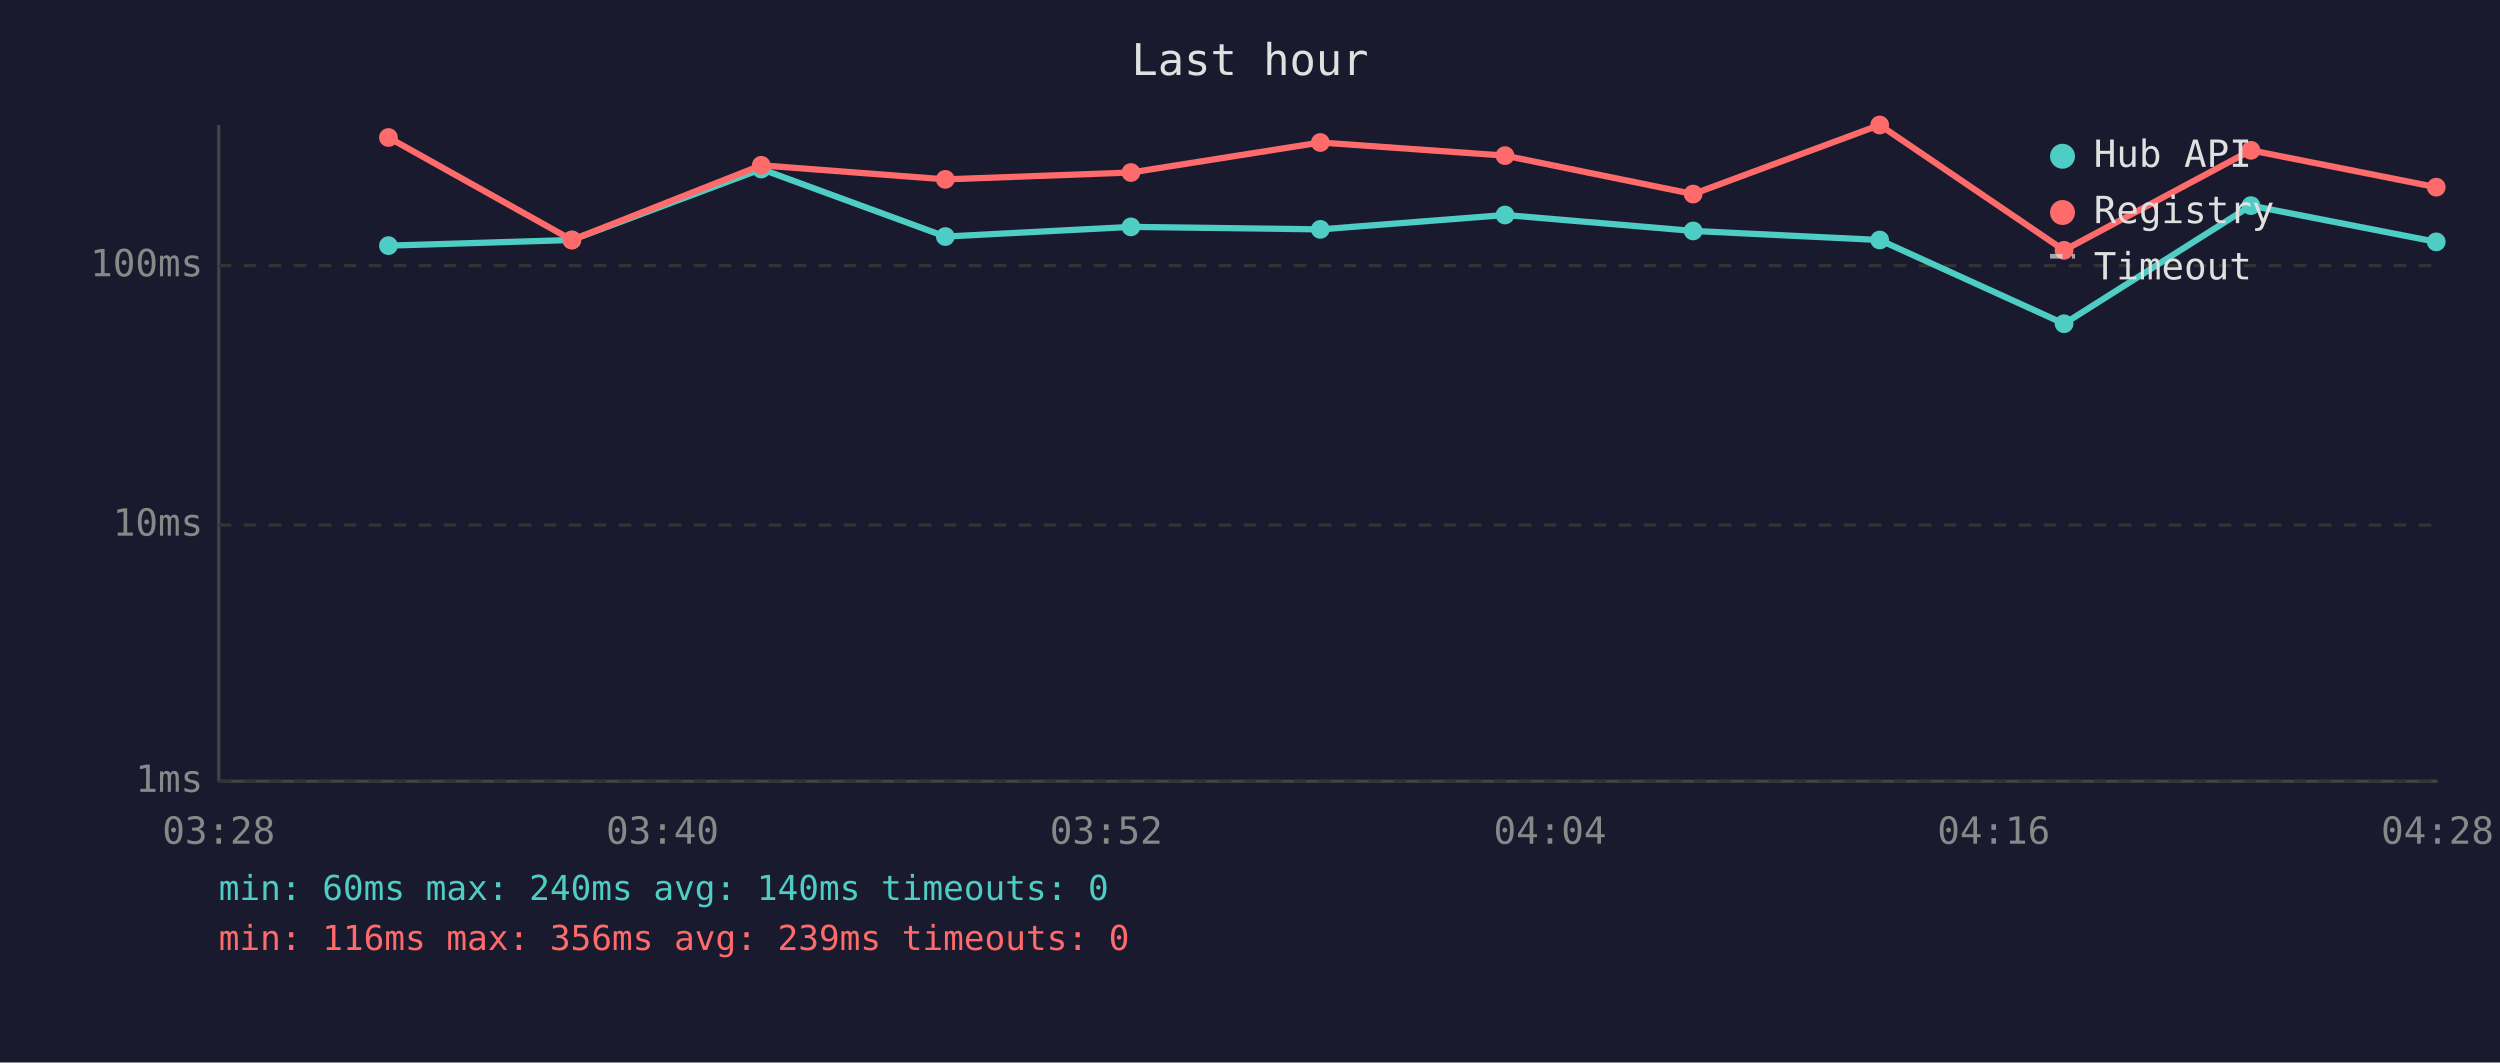
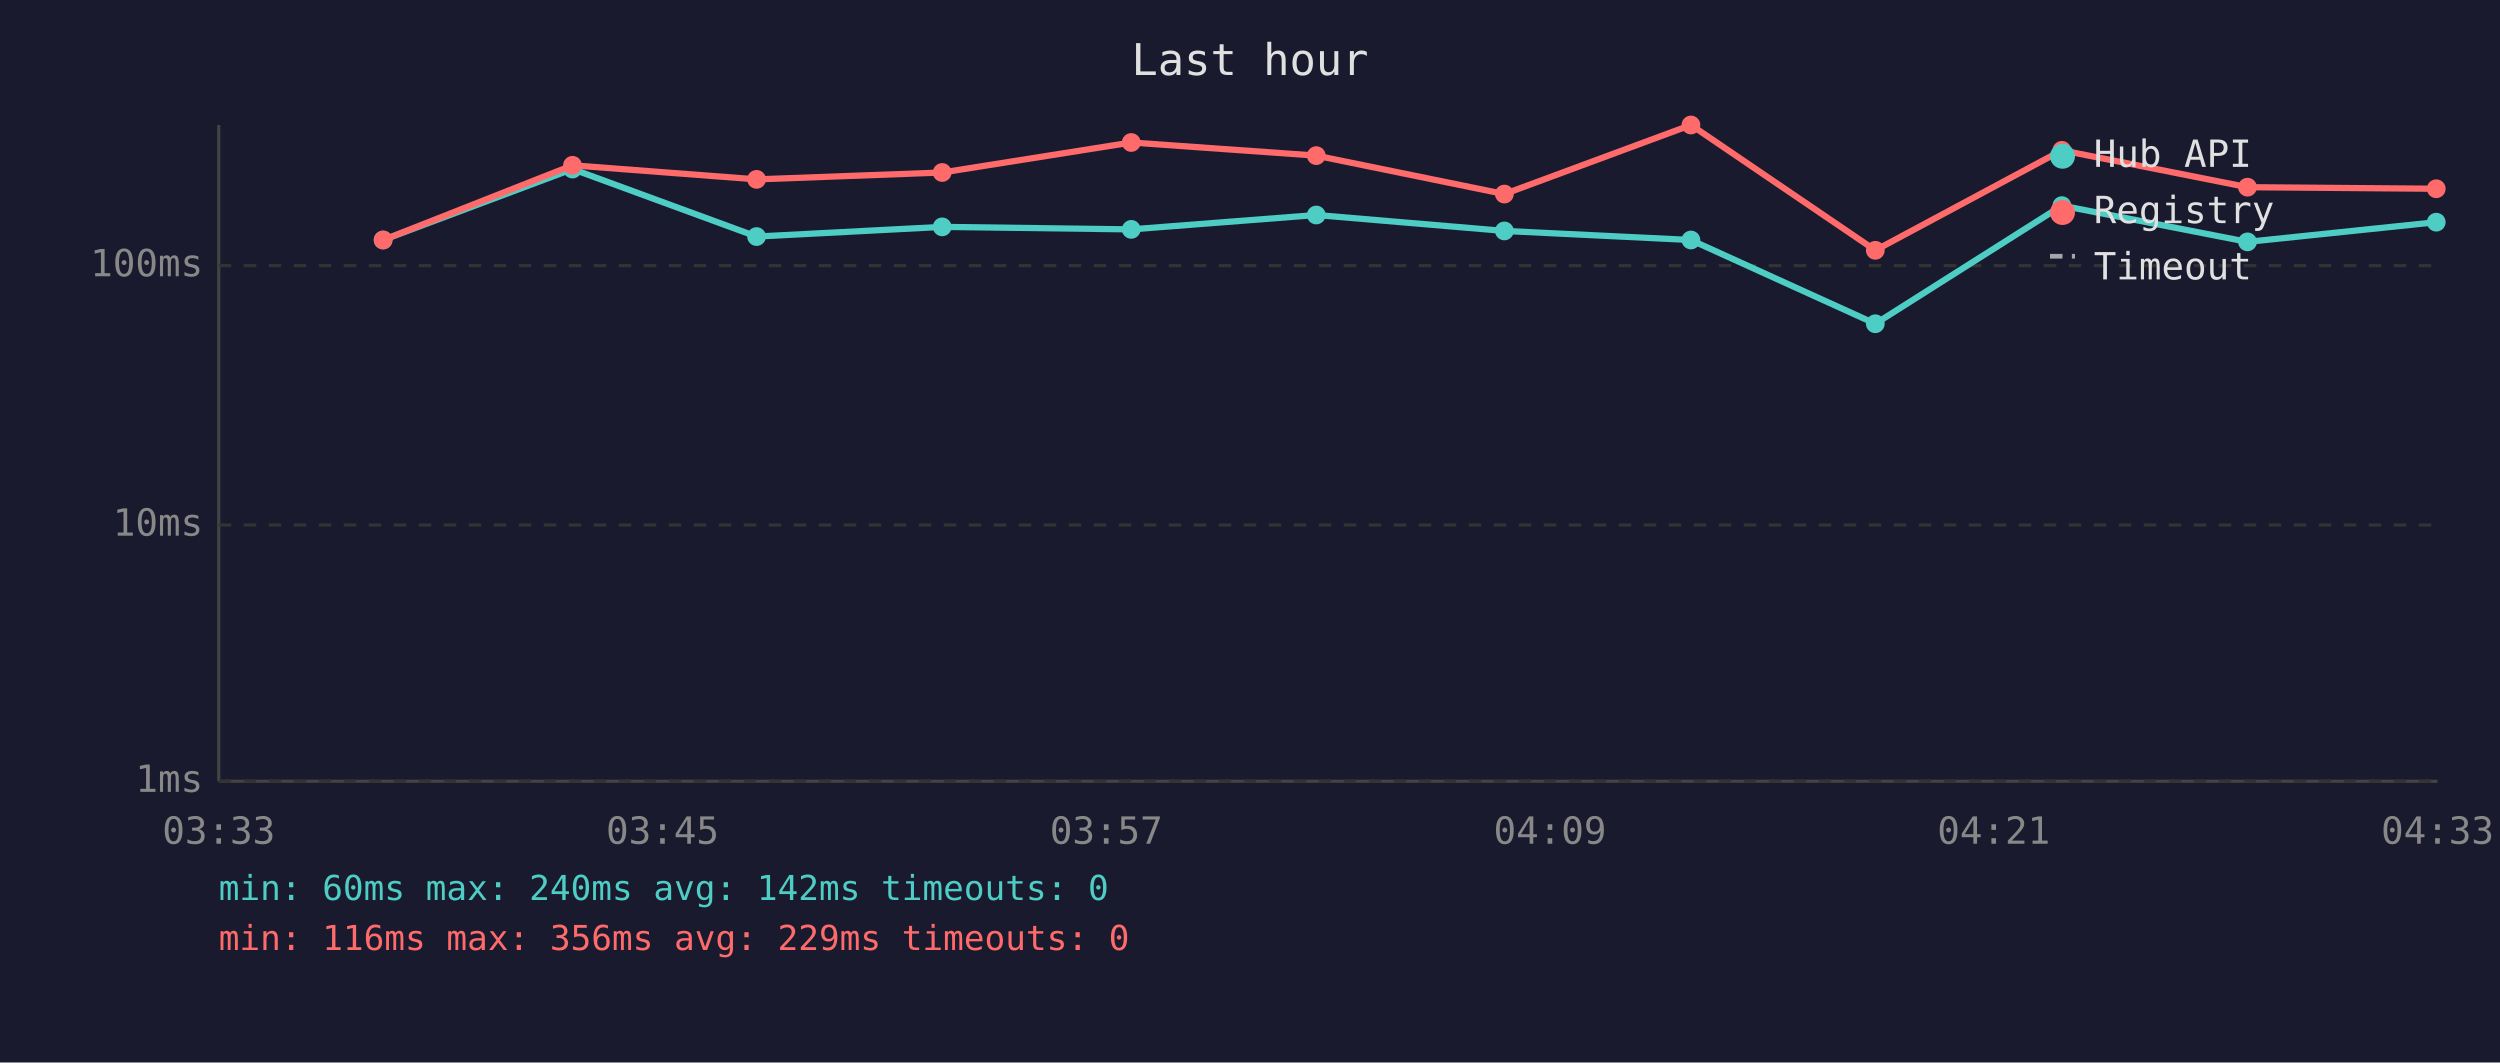
<svg xmlns="http://www.w3.org/2000/svg" viewBox="0 0 800 340" font-family="monospace" font-size="12">
  <rect width="800" height="340" fill="#1a1a2e" />
  <text x="400" y="24" fill="#e0e0e0" font-size="14" text-anchor="middle">Last hour</text>
  <line x1="70" y1="40" x2="70" y2="250" stroke="#444" stroke-width="1" />
  <line x1="70" y1="250" x2="780" y2="250" stroke="#444" stroke-width="1" />
  <line x1="70" y1="250" x2="780" y2="250" stroke="#333" stroke-width="1" stroke-dasharray="4" />
  <text x="65" y="250" fill="#888" text-anchor="end" dominant-baseline="middle">1ms</text>
  <line x1="70" y1="168" x2="780" y2="168" stroke="#333" stroke-width="1" stroke-dasharray="4" />
  <text x="65" y="168" fill="#888" text-anchor="end" dominant-baseline="middle">10ms</text>
  <line x1="70" y1="85" x2="780" y2="85" stroke="#333" stroke-width="1" stroke-dasharray="4" />
  <text x="65" y="85" fill="#888" text-anchor="end" dominant-baseline="middle">100ms</text>
-   <text x="70" y="270" fill="#888" text-anchor="middle">03:28</text>
-   <text x="212" y="270" fill="#888" text-anchor="middle">03:40</text>
-   <text x="354" y="270" fill="#888" text-anchor="middle">03:52</text>
-   <text x="496" y="270" fill="#888" text-anchor="middle">04:04</text>
-   <text x="638" y="270" fill="#888" text-anchor="middle">04:16</text>
-   <text x="780" y="270" fill="#888" text-anchor="middle">04:28</text>
-   <polyline points="124.3,78.6 183.0,76.8 243.6,54.1 302.5,75.7 361.9,72.6 422.5,73.4 481.6,68.8 541.8,73.9 601.5,76.8 660.5,103.6 720.3,65.8 779.6,77.4" fill="none" stroke="#4ecdc4" stroke-width="2" opacity="1" />
-   <circle cx="124.3" cy="78.6" r="3" fill="#4ecdc4" />
-   <circle cx="183.0" cy="76.8" r="3" fill="#4ecdc4" />
-   <circle cx="243.6" cy="54.1" r="3" fill="#4ecdc4" />
-   <circle cx="302.5" cy="75.7" r="3" fill="#4ecdc4" />
-   <circle cx="361.9" cy="72.6" r="3" fill="#4ecdc4" />
-   <circle cx="422.5" cy="73.4" r="3" fill="#4ecdc4" />
-   <circle cx="481.6" cy="68.8" r="3" fill="#4ecdc4" />
-   <circle cx="541.8" cy="73.9" r="3" fill="#4ecdc4" />
-   <circle cx="601.5" cy="76.8" r="3" fill="#4ecdc4" />
-   <circle cx="660.5" cy="103.6" r="3" fill="#4ecdc4" />
-   <circle cx="720.3" cy="65.8" r="3" fill="#4ecdc4" />
-   <circle cx="779.6" cy="77.4" r="3" fill="#4ecdc4" />
-   <polyline points="124.3,44.0 183.0,76.8 243.6,52.9 302.5,57.4 361.9,55.2 422.5,45.6 481.6,49.8 541.8,62.1 601.5,40.0 660.5,80.1 720.3,48.1 779.6,59.9" fill="none" stroke="#ff6b6b" stroke-width="2" opacity="1" />
-   <circle cx="124.3" cy="44.0" r="3" fill="#ff6b6b" />
-   <circle cx="183.0" cy="76.8" r="3" fill="#ff6b6b" />
-   <circle cx="243.6" cy="52.9" r="3" fill="#ff6b6b" />
-   <circle cx="302.5" cy="57.4" r="3" fill="#ff6b6b" />
-   <circle cx="361.9" cy="55.2" r="3" fill="#ff6b6b" />
-   <circle cx="422.5" cy="45.6" r="3" fill="#ff6b6b" />
-   <circle cx="481.6" cy="49.8" r="3" fill="#ff6b6b" />
-   <circle cx="541.8" cy="62.1" r="3" fill="#ff6b6b" />
-   <circle cx="601.5" cy="40.0" r="3" fill="#ff6b6b" />
-   <circle cx="660.5" cy="80.1" r="3" fill="#ff6b6b" />
-   <circle cx="720.3" cy="48.1" r="3" fill="#ff6b6b" />
-   <circle cx="779.6" cy="59.9" r="3" fill="#ff6b6b" />
+   <text x="70" y="270" fill="#888" text-anchor="middle">03:33</text>
+   <text x="212" y="270" fill="#888" text-anchor="middle">03:45</text>
+   <text x="354" y="270" fill="#888" text-anchor="middle">03:57</text>
+   <text x="496" y="270" fill="#888" text-anchor="middle">04:09</text>
+   <text x="638" y="270" fill="#888" text-anchor="middle">04:21</text>
+   <text x="780" y="270" fill="#888" text-anchor="middle">04:33</text>
+   <polyline points="122.6,76.8 183.2,54.1 242.1,75.7 301.5,72.6 362.0,73.4 421.2,68.8 481.4,73.9 541.1,76.8 600.1,103.6 659.8,65.8 719.2,77.4 779.6,71.1" fill="none" stroke="#4ecdc4" stroke-width="2" opacity="1" />
+   <circle cx="122.6" cy="76.8" r="3" fill="#4ecdc4" />
+   <circle cx="183.2" cy="54.1" r="3" fill="#4ecdc4" />
+   <circle cx="242.1" cy="75.7" r="3" fill="#4ecdc4" />
+   <circle cx="301.5" cy="72.6" r="3" fill="#4ecdc4" />
+   <circle cx="362.0" cy="73.4" r="3" fill="#4ecdc4" />
+   <circle cx="421.2" cy="68.8" r="3" fill="#4ecdc4" />
+   <circle cx="481.4" cy="73.9" r="3" fill="#4ecdc4" />
+   <circle cx="541.1" cy="76.8" r="3" fill="#4ecdc4" />
+   <circle cx="600.1" cy="103.6" r="3" fill="#4ecdc4" />
+   <circle cx="659.8" cy="65.8" r="3" fill="#4ecdc4" />
+   <circle cx="719.2" cy="77.4" r="3" fill="#4ecdc4" />
+   <circle cx="779.6" cy="71.1" r="3" fill="#4ecdc4" />
+   <polyline points="122.6,76.8 183.2,52.9 242.1,57.4 301.5,55.2 362.0,45.6 421.2,49.8 481.4,62.1 541.1,40.0 600.1,80.1 659.8,48.1 719.2,59.9 779.6,60.4" fill="none" stroke="#ff6b6b" stroke-width="2" opacity="1" />
+   <circle cx="122.6" cy="76.8" r="3" fill="#ff6b6b" />
+   <circle cx="183.2" cy="52.9" r="3" fill="#ff6b6b" />
+   <circle cx="242.1" cy="57.4" r="3" fill="#ff6b6b" />
+   <circle cx="301.5" cy="55.2" r="3" fill="#ff6b6b" />
+   <circle cx="362.0" cy="45.6" r="3" fill="#ff6b6b" />
+   <circle cx="421.2" cy="49.8" r="3" fill="#ff6b6b" />
+   <circle cx="481.4" cy="62.1" r="3" fill="#ff6b6b" />
+   <circle cx="541.1" cy="40.0" r="3" fill="#ff6b6b" />
+   <circle cx="600.1" cy="80.1" r="3" fill="#ff6b6b" />
+   <circle cx="659.8" cy="48.1" r="3" fill="#ff6b6b" />
+   <circle cx="719.2" cy="59.9" r="3" fill="#ff6b6b" />
+   <circle cx="779.6" cy="60.4" r="3" fill="#ff6b6b" />
  <circle cx="660" cy="50" r="4" fill="#4ecdc4" />
  <text x="670" y="50" fill="#e0e0e0" dominant-baseline="middle">Hub API</text>
  <circle cx="660" cy="68" r="4" fill="#ff6b6b" />
  <text x="670" y="68" fill="#e0e0e0" dominant-baseline="middle">Registry</text>
  <line x1="656" y1="82" x2="664" y2="82" stroke="#e0e0e0" stroke-width="1.5" stroke-dasharray="4,3" opacity="0.7" />
  <text x="670" y="86" fill="#e0e0e0" dominant-baseline="middle">Timeout</text>
-   <text x="70" y="288" fill="#4ecdc4" font-size="11">min: 60ms  max: 240ms  avg: 140ms  timeouts: 0</text>
-   <text x="70" y="304" fill="#ff6b6b" font-size="11">min: 116ms  max: 356ms  avg: 239ms  timeouts: 0</text>
+   <text x="70" y="288" fill="#4ecdc4" font-size="11">min: 60ms  max: 240ms  avg: 142ms  timeouts: 0</text>
+   <text x="70" y="304" fill="#ff6b6b" font-size="11">min: 116ms  max: 356ms  avg: 229ms  timeouts: 0</text>
</svg>
